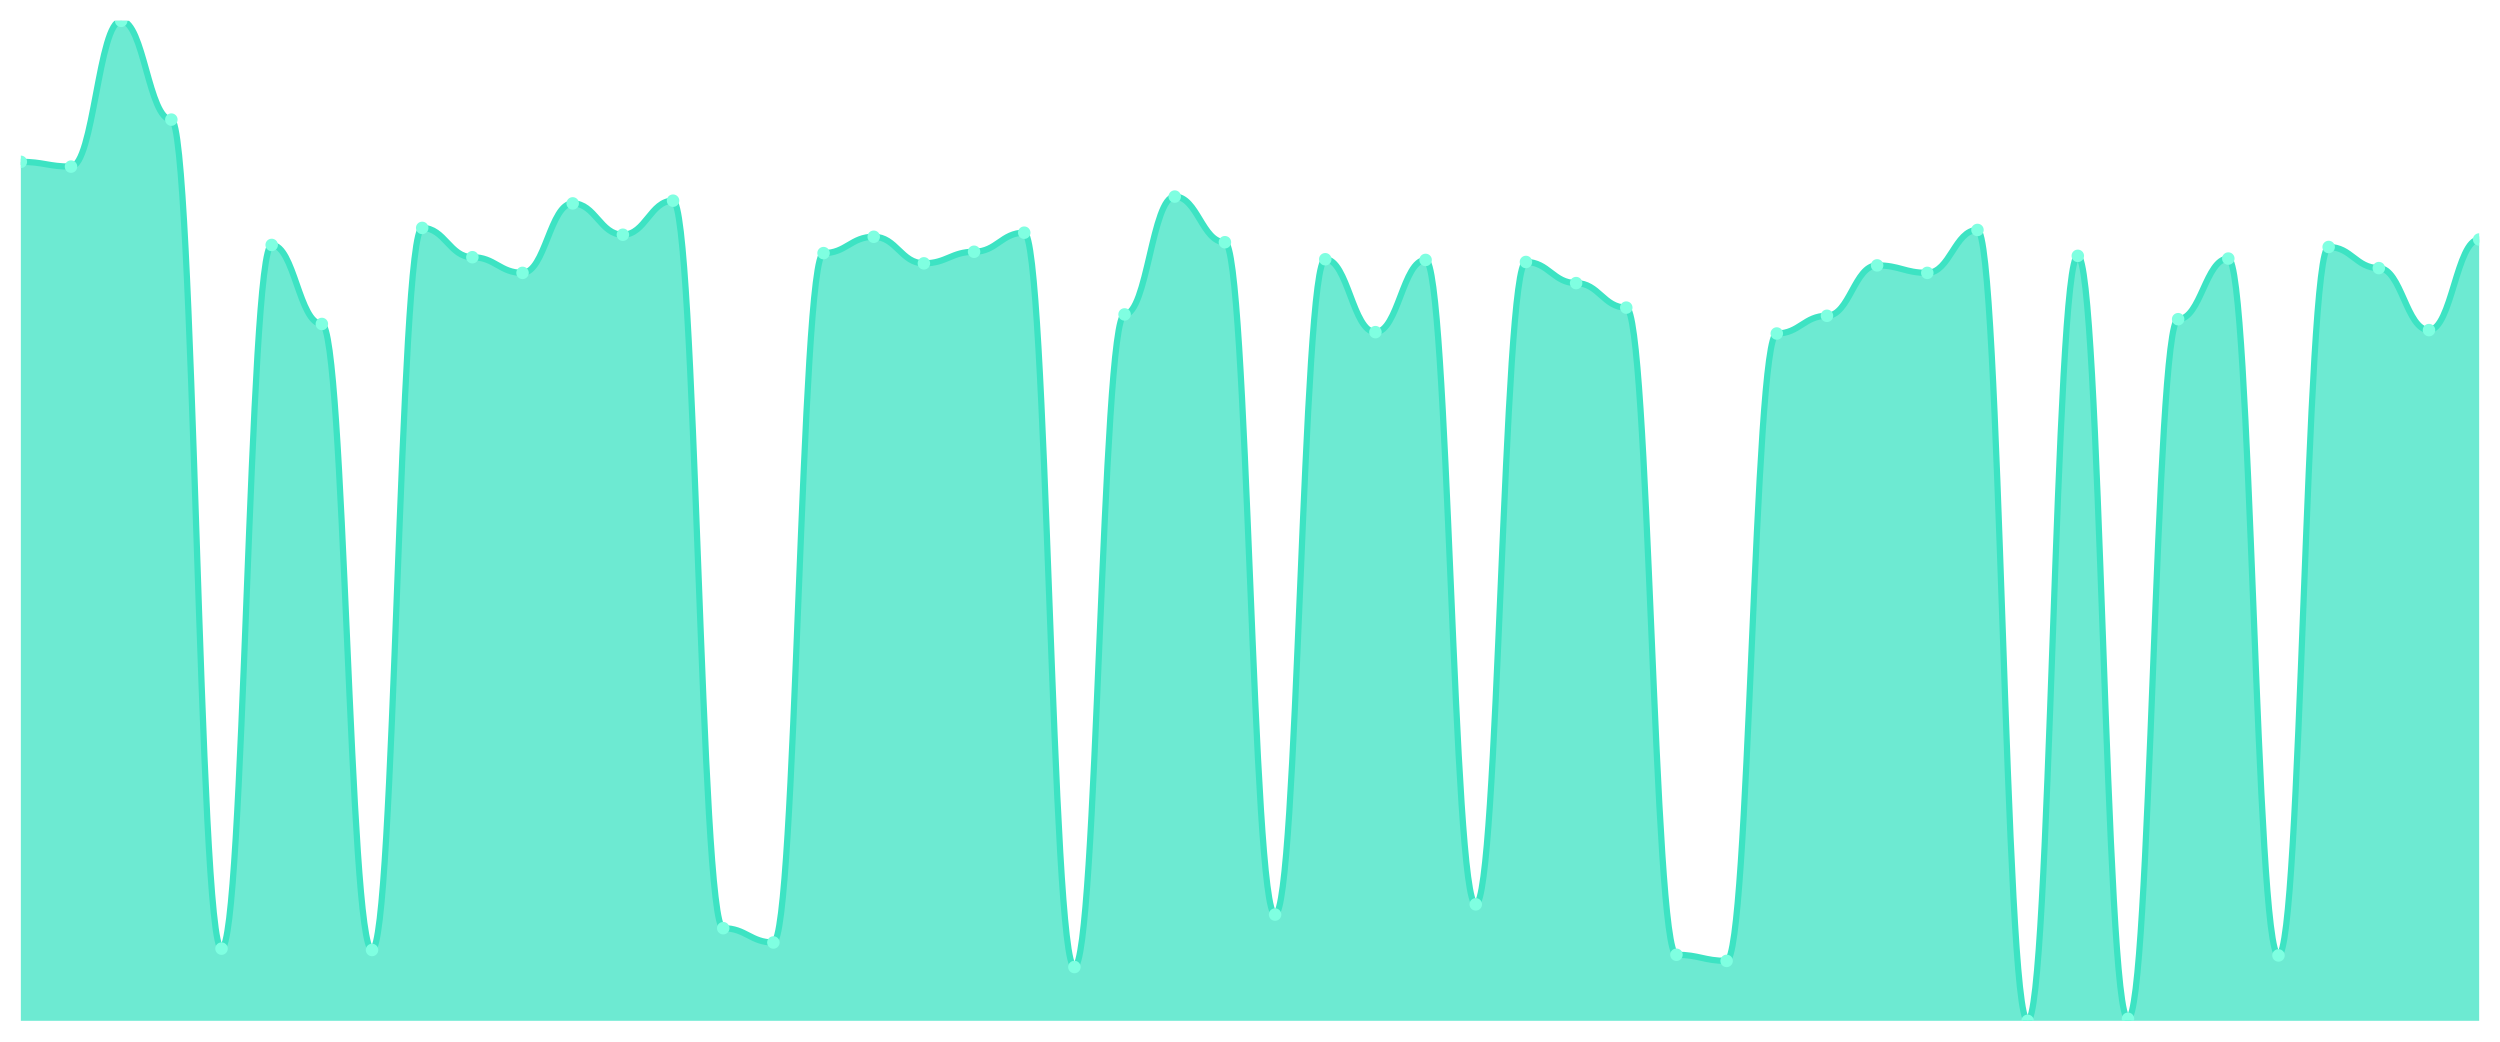
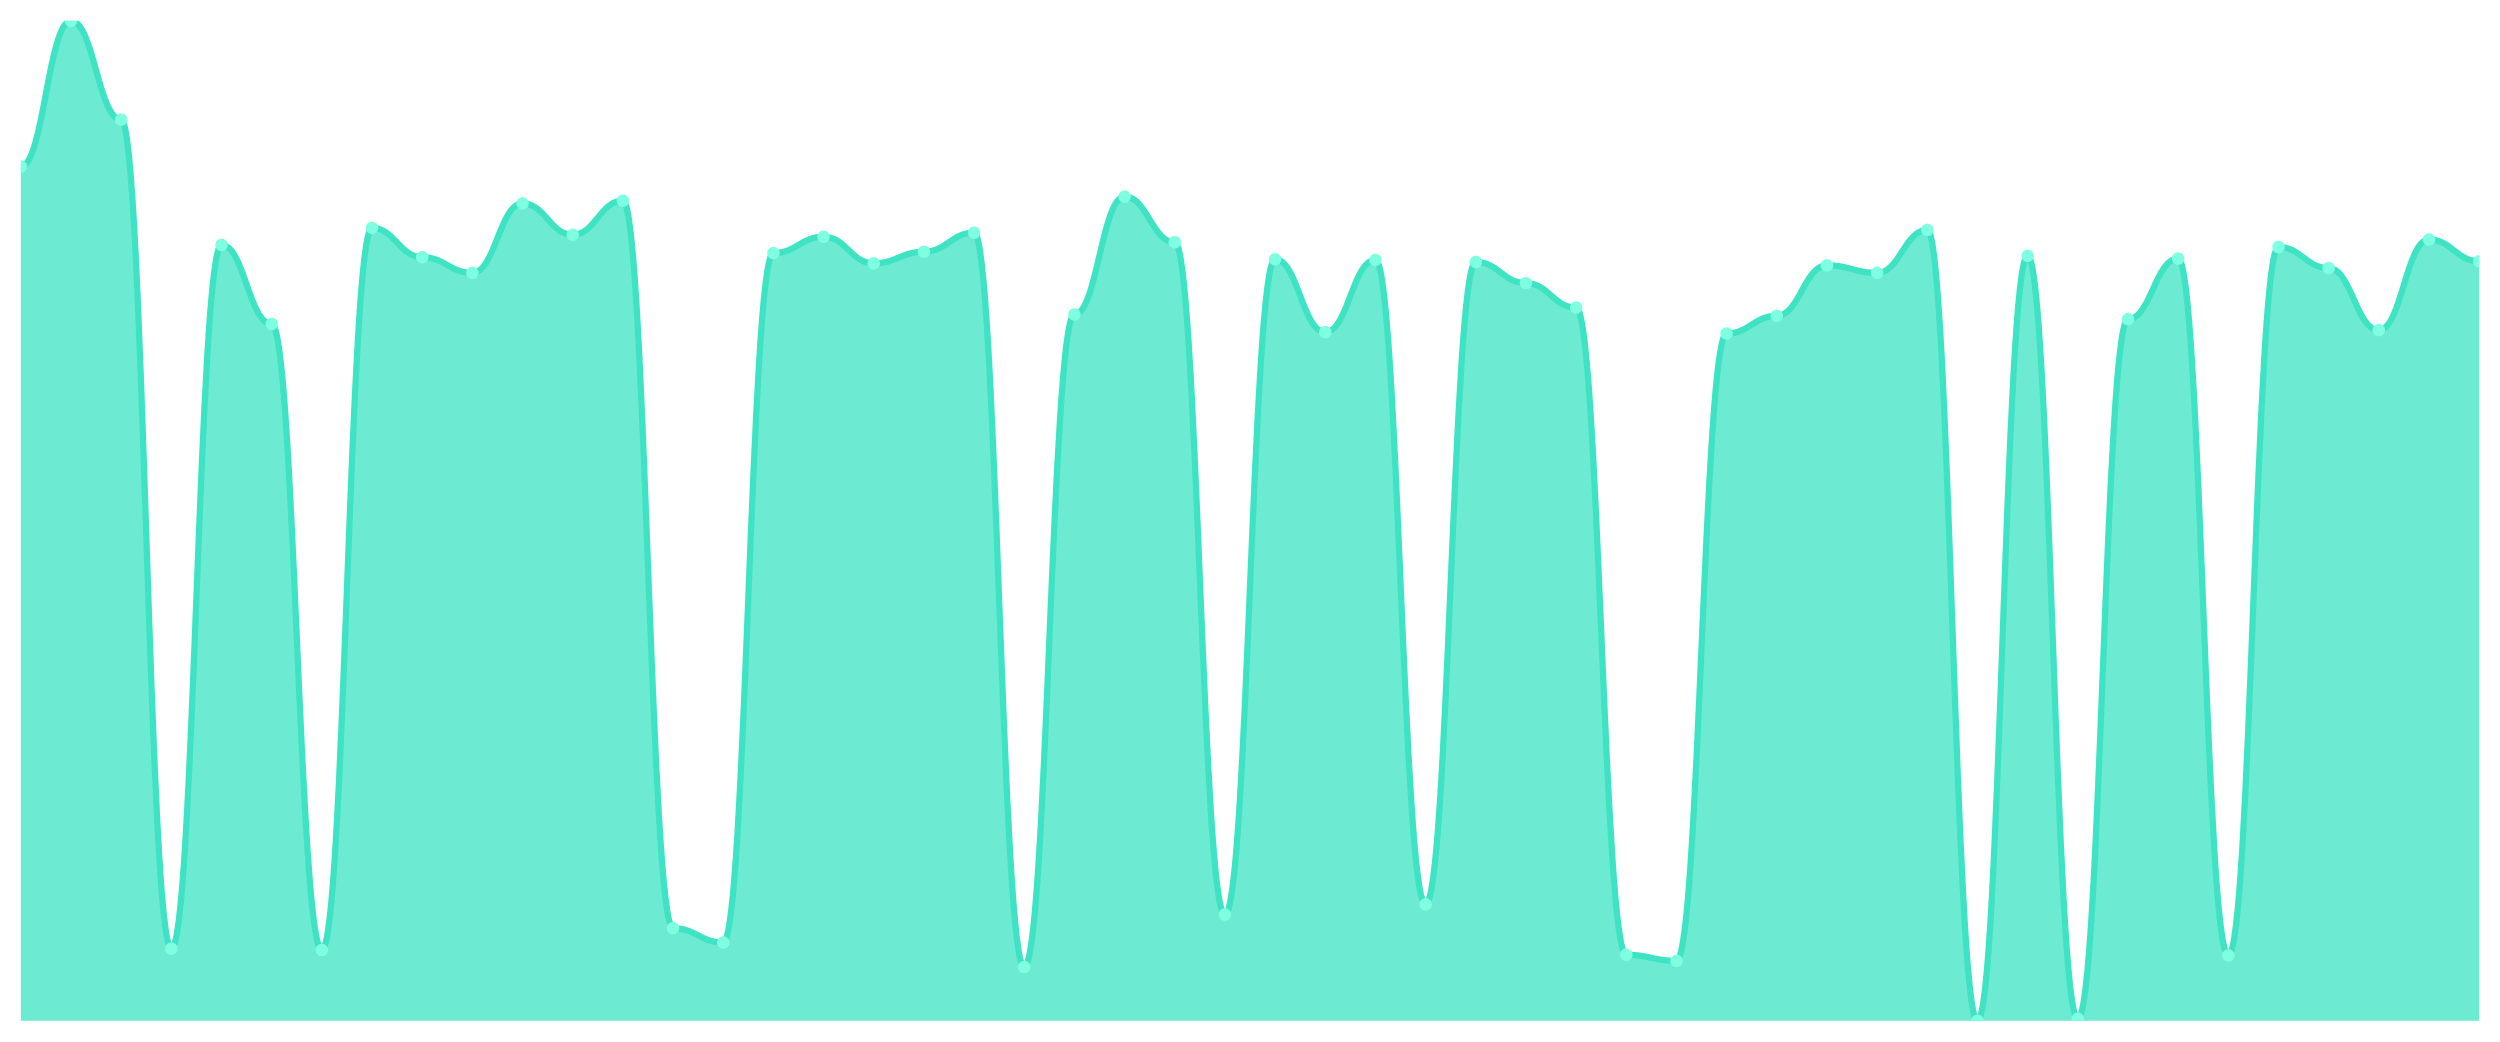
<svg xmlns="http://www.w3.org/2000/svg" viewBox="0 0 1200 500" width="1200" height="500">
  <defs>
    <clipPath id="c">
      <rect x="10" y="10" width="1180" height="480" />
    </clipPath>
  </defs>
  <rect width="1200" height="500" fill="none" />
  <g clip-path="url(#c)">
-     <path d="M 10,490 L 10,77.684 C 20.837,77.684 23.245,79.973 34.082,79.973 C 44.918,79.973 47.327,10 58.163,10 C 69,10 71.408,57.411 82.245,57.411 C 93.082,57.411 95.49,455.341 106.327,455.341 C 117.163,455.341 119.571,117.575 130.408,117.575 C 141.245,117.575 143.653,155.504 154.49,155.504 C 165.327,155.504 167.735,455.995 178.571,455.995 C 189.408,455.995 191.816,109.401 202.653,109.401 C 213.49,109.401 215.898,123.46 226.735,123.46 C 237.571,123.46 239.98,130.981 250.816,130.981 C 261.653,130.981 264.061,97.629 274.898,97.629 C 285.735,97.629 288.143,112.67 298.98,112.67 C 309.816,112.67 312.224,96.322 323.061,96.322 C 333.898,96.322 336.306,445.531 347.143,445.531 C 357.98,445.531 360.388,452.398 371.224,452.398 C 382.061,452.398 384.469,121.499 395.306,121.499 C 406.143,121.499 408.551,113.651 419.388,113.651 C 430.224,113.651 432.633,126.403 443.469,126.403 C 454.306,126.403 456.714,120.845 467.551,120.845 C 478.388,120.845 480.796,111.689 491.633,111.689 C 502.469,111.689 504.878,464.169 515.714,464.169 C 526.551,464.169 528.959,150.926 539.796,150.926 C 550.633,150.926 553.041,94.36 563.878,94.36 C 574.714,94.36 577.122,116.267 587.959,116.267 C 598.796,116.267 601.204,438.992 612.041,438.992 C 622.878,438.992 625.286,124.441 636.122,124.441 C 646.959,124.441 649.367,159.428 660.204,159.428 C 671.041,159.428 673.449,124.768 684.286,124.768 C 695.122,124.768 697.531,434.087 708.367,434.087 C 719.204,434.087 721.612,125.749 732.449,125.749 C 743.286,125.749 745.694,135.886 756.531,135.886 C 767.367,135.886 769.776,147.657 780.612,147.657 C 791.449,147.657 793.857,458.283 804.694,458.283 C 815.531,458.283 817.939,461.226 828.776,461.226 C 839.612,461.226 842.02,160.082 852.857,160.082 C 863.694,160.082 866.102,151.58 876.939,151.58 C 887.776,151.58 890.184,127.384 901.02,127.384 C 911.857,127.384 914.265,130.981 925.102,130.981 C 935.939,130.981 938.347,110.381 949.184,110.381 C 960.02,110.381 962.429,490 973.265,490 C 984.102,490 986.51,122.807 997.347,122.807 C 1008.184,122.807 1010.592,489.019 1021.429,489.019 C 1032.265,489.019 1034.673,153.215 1045.51,153.215 C 1056.347,153.215 1058.755,124.114 1069.592,124.114 C 1080.429,124.114 1082.837,458.61 1093.673,458.61 C 1104.51,458.61 1106.918,118.556 1117.755,118.556 C 1128.592,118.556 1131,128.692 1141.837,128.692 C 1152.673,128.692 1155.082,158.447 1165.918,158.447 C 1176.755,158.447 1179.163,114.959 1190,114.959 L 1190,490 Z" fill="rgba(61,227,195,0.75)" />
-     <path d="M 10,77.684 C 20.837,77.684 23.245,79.973 34.082,79.973 C 44.918,79.973 47.327,10 58.163,10 C 69,10 71.408,57.411 82.245,57.411 C 93.082,57.411 95.49,455.341 106.327,455.341 C 117.163,455.341 119.571,117.575 130.408,117.575 C 141.245,117.575 143.653,155.504 154.49,155.504 C 165.327,155.504 167.735,455.995 178.571,455.995 C 189.408,455.995 191.816,109.401 202.653,109.401 C 213.49,109.401 215.898,123.46 226.735,123.46 C 237.571,123.46 239.98,130.981 250.816,130.981 C 261.653,130.981 264.061,97.629 274.898,97.629 C 285.735,97.629 288.143,112.67 298.98,112.67 C 309.816,112.67 312.224,96.322 323.061,96.322 C 333.898,96.322 336.306,445.531 347.143,445.531 C 357.98,445.531 360.388,452.398 371.224,452.398 C 382.061,452.398 384.469,121.499 395.306,121.499 C 406.143,121.499 408.551,113.651 419.388,113.651 C 430.224,113.651 432.633,126.403 443.469,126.403 C 454.306,126.403 456.714,120.845 467.551,120.845 C 478.388,120.845 480.796,111.689 491.633,111.689 C 502.469,111.689 504.878,464.169 515.714,464.169 C 526.551,464.169 528.959,150.926 539.796,150.926 C 550.633,150.926 553.041,94.36 563.878,94.36 C 574.714,94.36 577.122,116.267 587.959,116.267 C 598.796,116.267 601.204,438.992 612.041,438.992 C 622.878,438.992 625.286,124.441 636.122,124.441 C 646.959,124.441 649.367,159.428 660.204,159.428 C 671.041,159.428 673.449,124.768 684.286,124.768 C 695.122,124.768 697.531,434.087 708.367,434.087 C 719.204,434.087 721.612,125.749 732.449,125.749 C 743.286,125.749 745.694,135.886 756.531,135.886 C 767.367,135.886 769.776,147.657 780.612,147.657 C 791.449,147.657 793.857,458.283 804.694,458.283 C 815.531,458.283 817.939,461.226 828.776,461.226 C 839.612,461.226 842.02,160.082 852.857,160.082 C 863.694,160.082 866.102,151.58 876.939,151.58 C 887.776,151.58 890.184,127.384 901.02,127.384 C 911.857,127.384 914.265,130.981 925.102,130.981 C 935.939,130.981 938.347,110.381 949.184,110.381 C 960.02,110.381 962.429,490 973.265,490 C 984.102,490 986.51,122.807 997.347,122.807 C 1008.184,122.807 1010.592,489.019 1021.429,489.019 C 1032.265,489.019 1034.673,153.215 1045.51,153.215 C 1056.347,153.215 1058.755,124.114 1069.592,124.114 C 1080.429,124.114 1082.837,458.61 1093.673,458.61 C 1104.51,458.61 1106.918,118.556 1117.755,118.556 C 1128.592,118.556 1131,128.692 1141.837,128.692 C 1152.673,128.692 1155.082,158.447 1165.918,158.447 C 1176.755,158.447 1179.163,114.959 1190,114.959" fill="none" stroke="#3de3c3" stroke-width="3" stroke-linecap="round" stroke-linejoin="round" />
-     <circle cx="10" cy="77.684" r="3" fill="#7fffe1" />
-     <circle cx="34.082" cy="79.973" r="3" fill="#7fffe1" />
-     <circle cx="58.163" cy="10" r="3" fill="#7fffe1" />
-     <circle cx="82.245" cy="57.411" r="3" fill="#7fffe1" />
-     <circle cx="106.327" cy="455.341" r="3" fill="#7fffe1" />
-     <circle cx="130.408" cy="117.575" r="3" fill="#7fffe1" />
-     <circle cx="154.49" cy="155.504" r="3" fill="#7fffe1" />
-     <circle cx="178.571" cy="455.995" r="3" fill="#7fffe1" />
-     <circle cx="202.653" cy="109.401" r="3" fill="#7fffe1" />
-     <circle cx="226.735" cy="123.46" r="3" fill="#7fffe1" />
-     <circle cx="250.816" cy="130.981" r="3" fill="#7fffe1" />
-     <circle cx="274.898" cy="97.629" r="3" fill="#7fffe1" />
-     <circle cx="298.98" cy="112.67" r="3" fill="#7fffe1" />
-     <circle cx="323.061" cy="96.322" r="3" fill="#7fffe1" />
-     <circle cx="347.143" cy="445.531" r="3" fill="#7fffe1" />
-     <circle cx="371.224" cy="452.398" r="3" fill="#7fffe1" />
-     <circle cx="395.306" cy="121.499" r="3" fill="#7fffe1" />
-     <circle cx="419.388" cy="113.651" r="3" fill="#7fffe1" />
-     <circle cx="443.469" cy="126.403" r="3" fill="#7fffe1" />
-     <circle cx="467.551" cy="120.845" r="3" fill="#7fffe1" />
-     <circle cx="491.633" cy="111.689" r="3" fill="#7fffe1" />
-     <circle cx="515.714" cy="464.169" r="3" fill="#7fffe1" />
-     <circle cx="539.796" cy="150.926" r="3" fill="#7fffe1" />
-     <circle cx="563.878" cy="94.36" r="3" fill="#7fffe1" />
-     <circle cx="587.959" cy="116.267" r="3" fill="#7fffe1" />
-     <circle cx="612.041" cy="438.992" r="3" fill="#7fffe1" />
-     <circle cx="636.122" cy="124.441" r="3" fill="#7fffe1" />
-     <circle cx="660.204" cy="159.428" r="3" fill="#7fffe1" />
-     <circle cx="684.286" cy="124.768" r="3" fill="#7fffe1" />
-     <circle cx="708.367" cy="434.087" r="3" fill="#7fffe1" />
-     <circle cx="732.449" cy="125.749" r="3" fill="#7fffe1" />
-     <circle cx="756.531" cy="135.886" r="3" fill="#7fffe1" />
-     <circle cx="780.612" cy="147.657" r="3" fill="#7fffe1" />
-     <circle cx="804.694" cy="458.283" r="3" fill="#7fffe1" />
-     <circle cx="828.776" cy="461.226" r="3" fill="#7fffe1" />
-     <circle cx="852.857" cy="160.082" r="3" fill="#7fffe1" />
-     <circle cx="876.939" cy="151.58" r="3" fill="#7fffe1" />
-     <circle cx="901.02" cy="127.384" r="3" fill="#7fffe1" />
-     <circle cx="925.102" cy="130.981" r="3" fill="#7fffe1" />
-     <circle cx="949.184" cy="110.381" r="3" fill="#7fffe1" />
-     <circle cx="973.265" cy="490" r="3" fill="#7fffe1" />
-     <circle cx="997.347" cy="122.807" r="3" fill="#7fffe1" />
-     <circle cx="1021.429" cy="489.019" r="3" fill="#7fffe1" />
-     <circle cx="1045.51" cy="153.215" r="3" fill="#7fffe1" />
-     <circle cx="1069.592" cy="124.114" r="3" fill="#7fffe1" />
-     <circle cx="1093.673" cy="458.61" r="3" fill="#7fffe1" />
-     <circle cx="1117.755" cy="118.556" r="3" fill="#7fffe1" />
-     <circle cx="1141.837" cy="128.692" r="3" fill="#7fffe1" />
-     <circle cx="1165.918" cy="158.447" r="3" fill="#7fffe1" />
-     <circle cx="1190" cy="114.959" r="3" fill="#7fffe1" />
+     <path d="M 10,490 L 10,79.973 C 20.837,79.973 23.245,10 34.082,10 C 44.918,10 47.327,57.411 58.163,57.411 C 69,57.411 71.408,455.341 82.245,455.341 C 93.082,455.341 95.49,117.575 106.327,117.575 C 117.163,117.575 119.571,155.504 130.408,155.504 C 141.245,155.504 143.653,455.995 154.49,455.995 C 165.327,455.995 167.735,109.401 178.571,109.401 C 189.408,109.401 191.816,123.46 202.653,123.46 C 213.49,123.46 215.898,130.981 226.735,130.981 C 237.571,130.981 239.98,97.629 250.816,97.629 C 261.653,97.629 264.061,112.67 274.898,112.67 C 285.735,112.67 288.143,96.322 298.98,96.322 C 309.816,96.322 312.224,445.531 323.061,445.531 C 333.898,445.531 336.306,452.398 347.143,452.398 C 357.98,452.398 360.388,121.499 371.224,121.499 C 382.061,121.499 384.469,113.651 395.306,113.651 C 406.143,113.651 408.551,126.403 419.388,126.403 C 430.224,126.403 432.633,120.845 443.469,120.845 C 454.306,120.845 456.714,111.689 467.551,111.689 C 478.388,111.689 480.796,464.169 491.633,464.169 C 502.469,464.169 504.878,150.926 515.714,150.926 C 526.551,150.926 528.959,94.36 539.796,94.36 C 550.633,94.36 553.041,116.267 563.878,116.267 C 574.714,116.267 577.122,438.992 587.959,438.992 C 598.796,438.992 601.204,124.441 612.041,124.441 C 622.878,124.441 625.286,159.428 636.122,159.428 C 646.959,159.428 649.367,124.768 660.204,124.768 C 671.041,124.768 673.449,434.087 684.286,434.087 C 695.122,434.087 697.531,125.749 708.367,125.749 C 719.204,125.749 721.612,135.886 732.449,135.886 C 743.286,135.886 745.694,147.657 756.531,147.657 C 767.367,147.657 769.776,458.283 780.612,458.283 C 791.449,458.283 793.857,461.226 804.694,461.226 C 815.531,461.226 817.939,160.082 828.776,160.082 C 839.612,160.082 842.02,151.58 852.857,151.58 C 863.694,151.58 866.102,127.384 876.939,127.384 C 887.776,127.384 890.184,130.981 901.02,130.981 C 911.857,130.981 914.265,110.381 925.102,110.381 C 935.939,110.381 938.347,490 949.184,490 C 960.02,490 962.429,122.807 973.265,122.807 C 984.102,122.807 986.51,489.019 997.347,489.019 C 1008.184,489.019 1010.592,153.215 1021.429,153.215 C 1032.265,153.215 1034.673,124.114 1045.51,124.114 C 1056.347,124.114 1058.755,458.61 1069.592,458.61 C 1080.429,458.61 1082.837,118.556 1093.673,118.556 C 1104.51,118.556 1106.918,128.692 1117.755,128.692 C 1128.592,128.692 1131,158.447 1141.837,158.447 C 1152.673,158.447 1155.082,114.959 1165.918,114.959 C 1176.755,114.959 1179.163,125.422 1190,125.422 L 1190,490 Z" fill="rgba(61,227,195,0.75)" />
+     <path d="M 10,79.973 C 20.837,79.973 23.245,10 34.082,10 C 44.918,10 47.327,57.411 58.163,57.411 C 69,57.411 71.408,455.341 82.245,455.341 C 93.082,455.341 95.49,117.575 106.327,117.575 C 117.163,117.575 119.571,155.504 130.408,155.504 C 141.245,155.504 143.653,455.995 154.49,455.995 C 165.327,455.995 167.735,109.401 178.571,109.401 C 189.408,109.401 191.816,123.46 202.653,123.46 C 213.49,123.46 215.898,130.981 226.735,130.981 C 237.571,130.981 239.98,97.629 250.816,97.629 C 261.653,97.629 264.061,112.67 274.898,112.67 C 285.735,112.67 288.143,96.322 298.98,96.322 C 309.816,96.322 312.224,445.531 323.061,445.531 C 333.898,445.531 336.306,452.398 347.143,452.398 C 357.98,452.398 360.388,121.499 371.224,121.499 C 382.061,121.499 384.469,113.651 395.306,113.651 C 406.143,113.651 408.551,126.403 419.388,126.403 C 430.224,126.403 432.633,120.845 443.469,120.845 C 454.306,120.845 456.714,111.689 467.551,111.689 C 478.388,111.689 480.796,464.169 491.633,464.169 C 502.469,464.169 504.878,150.926 515.714,150.926 C 526.551,150.926 528.959,94.36 539.796,94.36 C 550.633,94.36 553.041,116.267 563.878,116.267 C 574.714,116.267 577.122,438.992 587.959,438.992 C 598.796,438.992 601.204,124.441 612.041,124.441 C 622.878,124.441 625.286,159.428 636.122,159.428 C 646.959,159.428 649.367,124.768 660.204,124.768 C 671.041,124.768 673.449,434.087 684.286,434.087 C 695.122,434.087 697.531,125.749 708.367,125.749 C 719.204,125.749 721.612,135.886 732.449,135.886 C 743.286,135.886 745.694,147.657 756.531,147.657 C 767.367,147.657 769.776,458.283 780.612,458.283 C 791.449,458.283 793.857,461.226 804.694,461.226 C 815.531,461.226 817.939,160.082 828.776,160.082 C 839.612,160.082 842.02,151.58 852.857,151.58 C 863.694,151.58 866.102,127.384 876.939,127.384 C 887.776,127.384 890.184,130.981 901.02,130.981 C 911.857,130.981 914.265,110.381 925.102,110.381 C 935.939,110.381 938.347,490 949.184,490 C 960.02,490 962.429,122.807 973.265,122.807 C 984.102,122.807 986.51,489.019 997.347,489.019 C 1008.184,489.019 1010.592,153.215 1021.429,153.215 C 1032.265,153.215 1034.673,124.114 1045.51,124.114 C 1056.347,124.114 1058.755,458.61 1069.592,458.61 C 1080.429,458.61 1082.837,118.556 1093.673,118.556 C 1104.51,118.556 1106.918,128.692 1117.755,128.692 C 1128.592,128.692 1131,158.447 1141.837,158.447 C 1152.673,158.447 1155.082,114.959 1165.918,114.959 C 1176.755,114.959 1179.163,125.422 1190,125.422" fill="none" stroke="#3de3c3" stroke-width="3" stroke-linecap="round" stroke-linejoin="round" />
+     <circle cx="10" cy="79.973" r="3" fill="#7fffe1" />
+     <circle cx="34.082" cy="10" r="3" fill="#7fffe1" />
+     <circle cx="58.163" cy="57.411" r="3" fill="#7fffe1" />
+     <circle cx="82.245" cy="455.341" r="3" fill="#7fffe1" />
+     <circle cx="106.327" cy="117.575" r="3" fill="#7fffe1" />
+     <circle cx="130.408" cy="155.504" r="3" fill="#7fffe1" />
+     <circle cx="154.49" cy="455.995" r="3" fill="#7fffe1" />
+     <circle cx="178.571" cy="109.401" r="3" fill="#7fffe1" />
+     <circle cx="202.653" cy="123.46" r="3" fill="#7fffe1" />
+     <circle cx="226.735" cy="130.981" r="3" fill="#7fffe1" />
+     <circle cx="250.816" cy="97.629" r="3" fill="#7fffe1" />
+     <circle cx="274.898" cy="112.67" r="3" fill="#7fffe1" />
+     <circle cx="298.98" cy="96.322" r="3" fill="#7fffe1" />
+     <circle cx="323.061" cy="445.531" r="3" fill="#7fffe1" />
+     <circle cx="347.143" cy="452.398" r="3" fill="#7fffe1" />
+     <circle cx="371.224" cy="121.499" r="3" fill="#7fffe1" />
+     <circle cx="395.306" cy="113.651" r="3" fill="#7fffe1" />
+     <circle cx="419.388" cy="126.403" r="3" fill="#7fffe1" />
+     <circle cx="443.469" cy="120.845" r="3" fill="#7fffe1" />
+     <circle cx="467.551" cy="111.689" r="3" fill="#7fffe1" />
+     <circle cx="491.633" cy="464.169" r="3" fill="#7fffe1" />
+     <circle cx="515.714" cy="150.926" r="3" fill="#7fffe1" />
+     <circle cx="539.796" cy="94.36" r="3" fill="#7fffe1" />
+     <circle cx="563.878" cy="116.267" r="3" fill="#7fffe1" />
+     <circle cx="587.959" cy="438.992" r="3" fill="#7fffe1" />
+     <circle cx="612.041" cy="124.441" r="3" fill="#7fffe1" />
+     <circle cx="636.122" cy="159.428" r="3" fill="#7fffe1" />
+     <circle cx="660.204" cy="124.768" r="3" fill="#7fffe1" />
+     <circle cx="684.286" cy="434.087" r="3" fill="#7fffe1" />
+     <circle cx="708.367" cy="125.749" r="3" fill="#7fffe1" />
+     <circle cx="732.449" cy="135.886" r="3" fill="#7fffe1" />
+     <circle cx="756.531" cy="147.657" r="3" fill="#7fffe1" />
+     <circle cx="780.612" cy="458.283" r="3" fill="#7fffe1" />
+     <circle cx="804.694" cy="461.226" r="3" fill="#7fffe1" />
+     <circle cx="828.776" cy="160.082" r="3" fill="#7fffe1" />
+     <circle cx="852.857" cy="151.58" r="3" fill="#7fffe1" />
+     <circle cx="876.939" cy="127.384" r="3" fill="#7fffe1" />
+     <circle cx="901.02" cy="130.981" r="3" fill="#7fffe1" />
+     <circle cx="925.102" cy="110.381" r="3" fill="#7fffe1" />
+     <circle cx="949.184" cy="490" r="3" fill="#7fffe1" />
+     <circle cx="973.265" cy="122.807" r="3" fill="#7fffe1" />
+     <circle cx="997.347" cy="489.019" r="3" fill="#7fffe1" />
+     <circle cx="1021.429" cy="153.215" r="3" fill="#7fffe1" />
+     <circle cx="1045.51" cy="124.114" r="3" fill="#7fffe1" />
+     <circle cx="1069.592" cy="458.61" r="3" fill="#7fffe1" />
+     <circle cx="1093.673" cy="118.556" r="3" fill="#7fffe1" />
+     <circle cx="1117.755" cy="128.692" r="3" fill="#7fffe1" />
+     <circle cx="1141.837" cy="158.447" r="3" fill="#7fffe1" />
+     <circle cx="1165.918" cy="114.959" r="3" fill="#7fffe1" />
+     <circle cx="1190" cy="125.422" r="3" fill="#7fffe1" />
  </g>
</svg>
